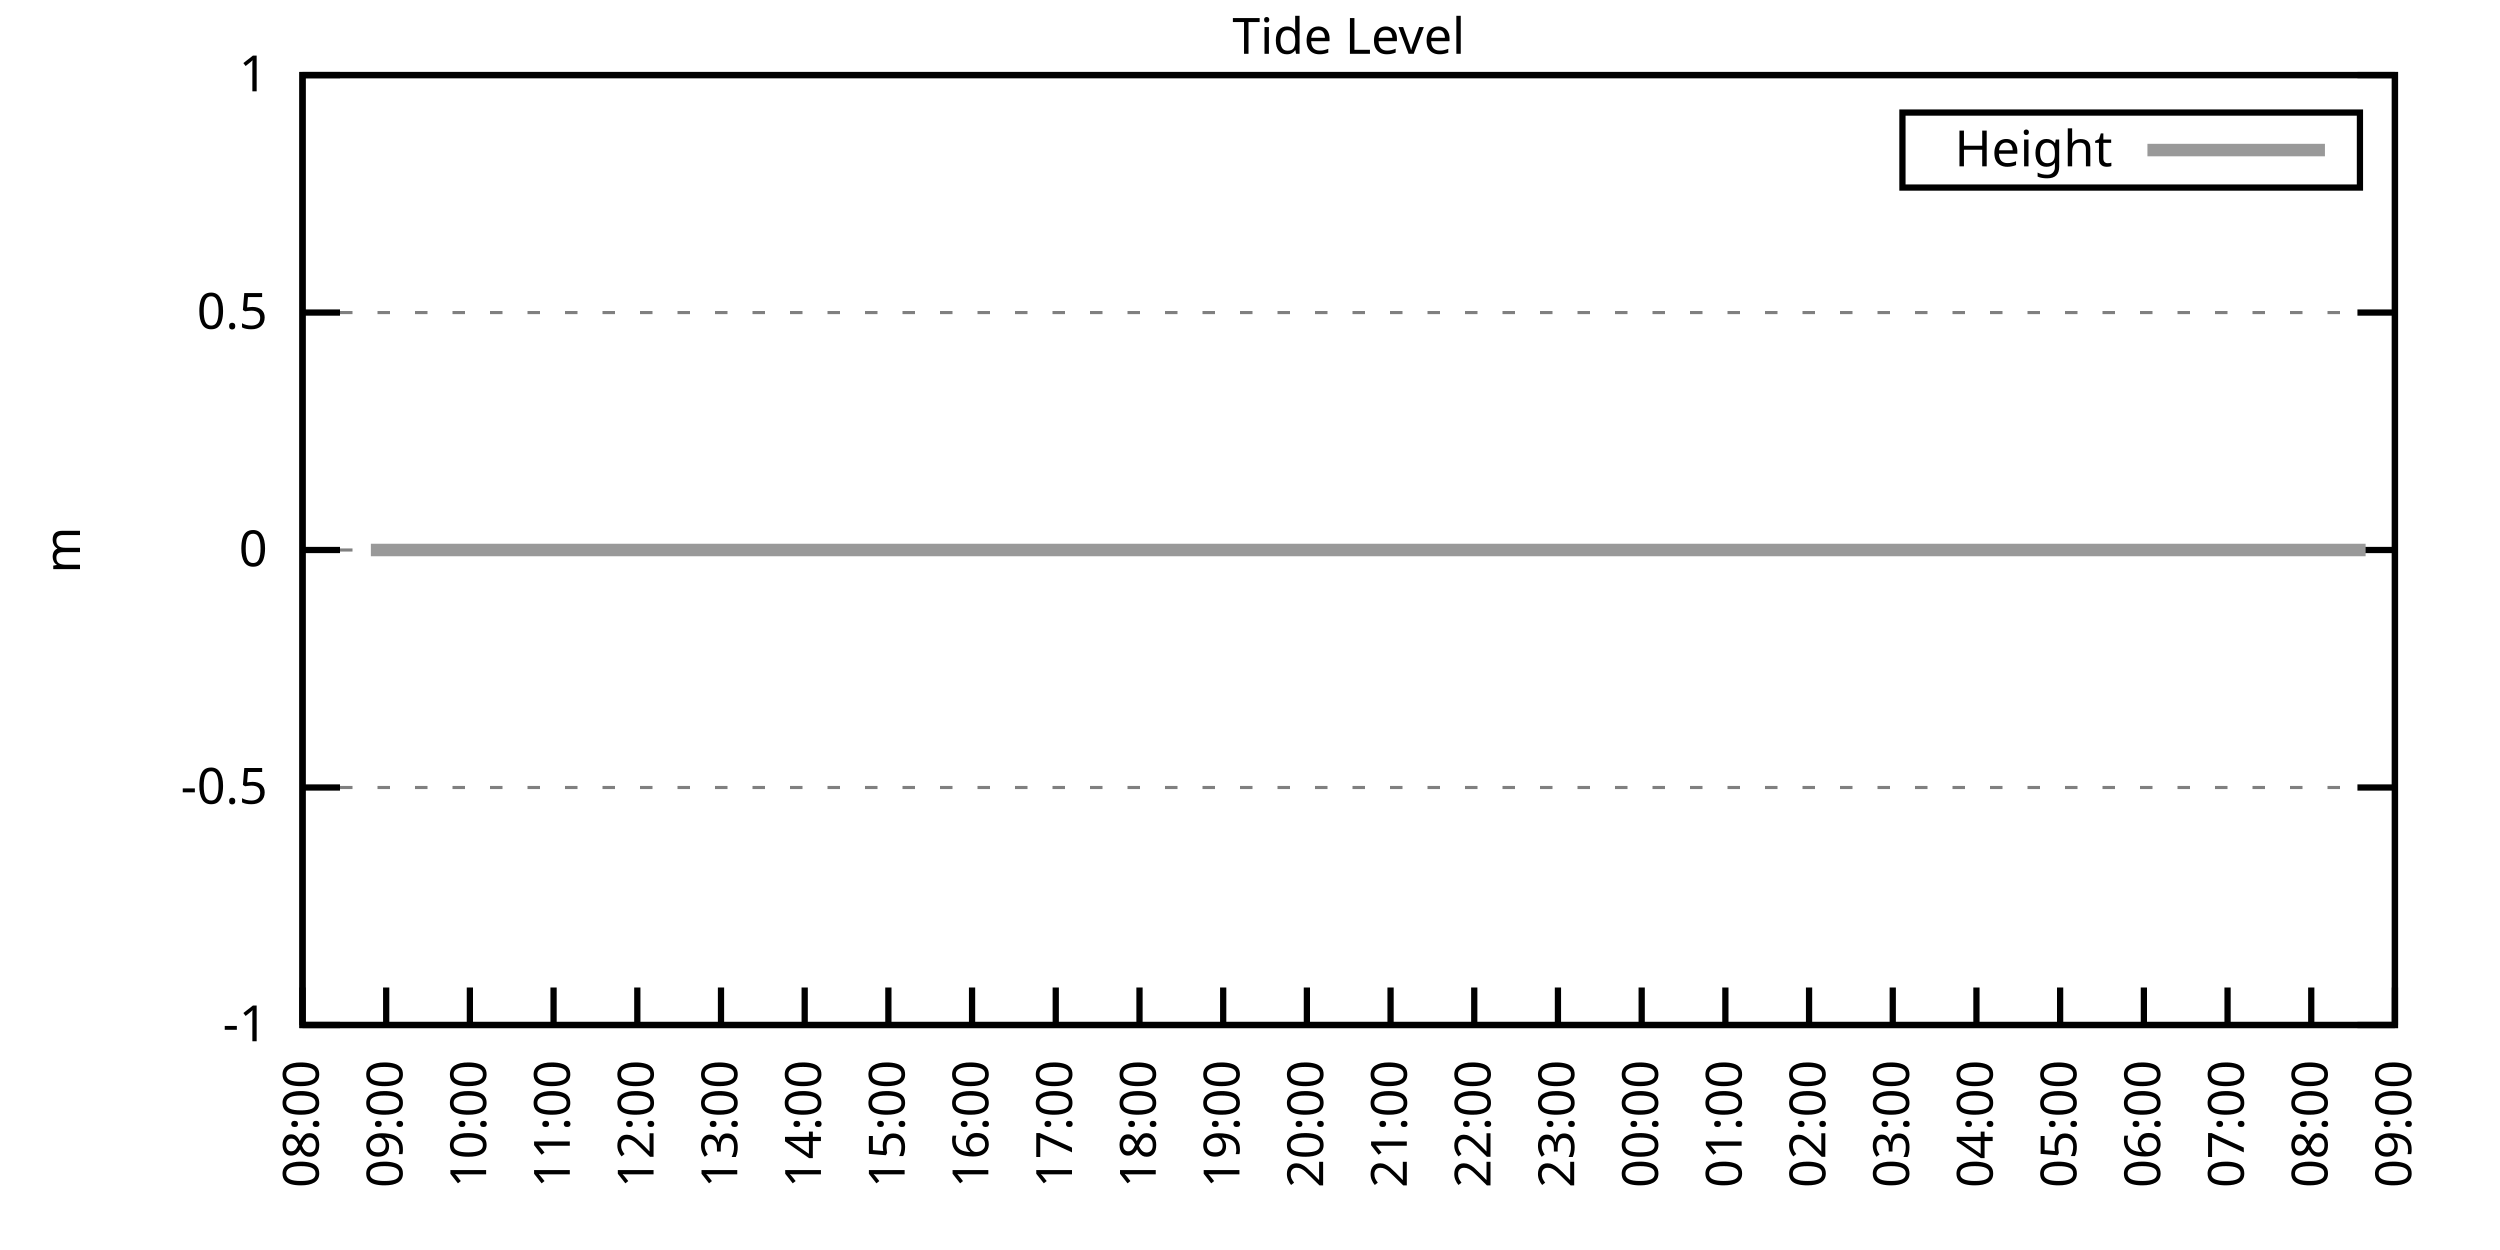
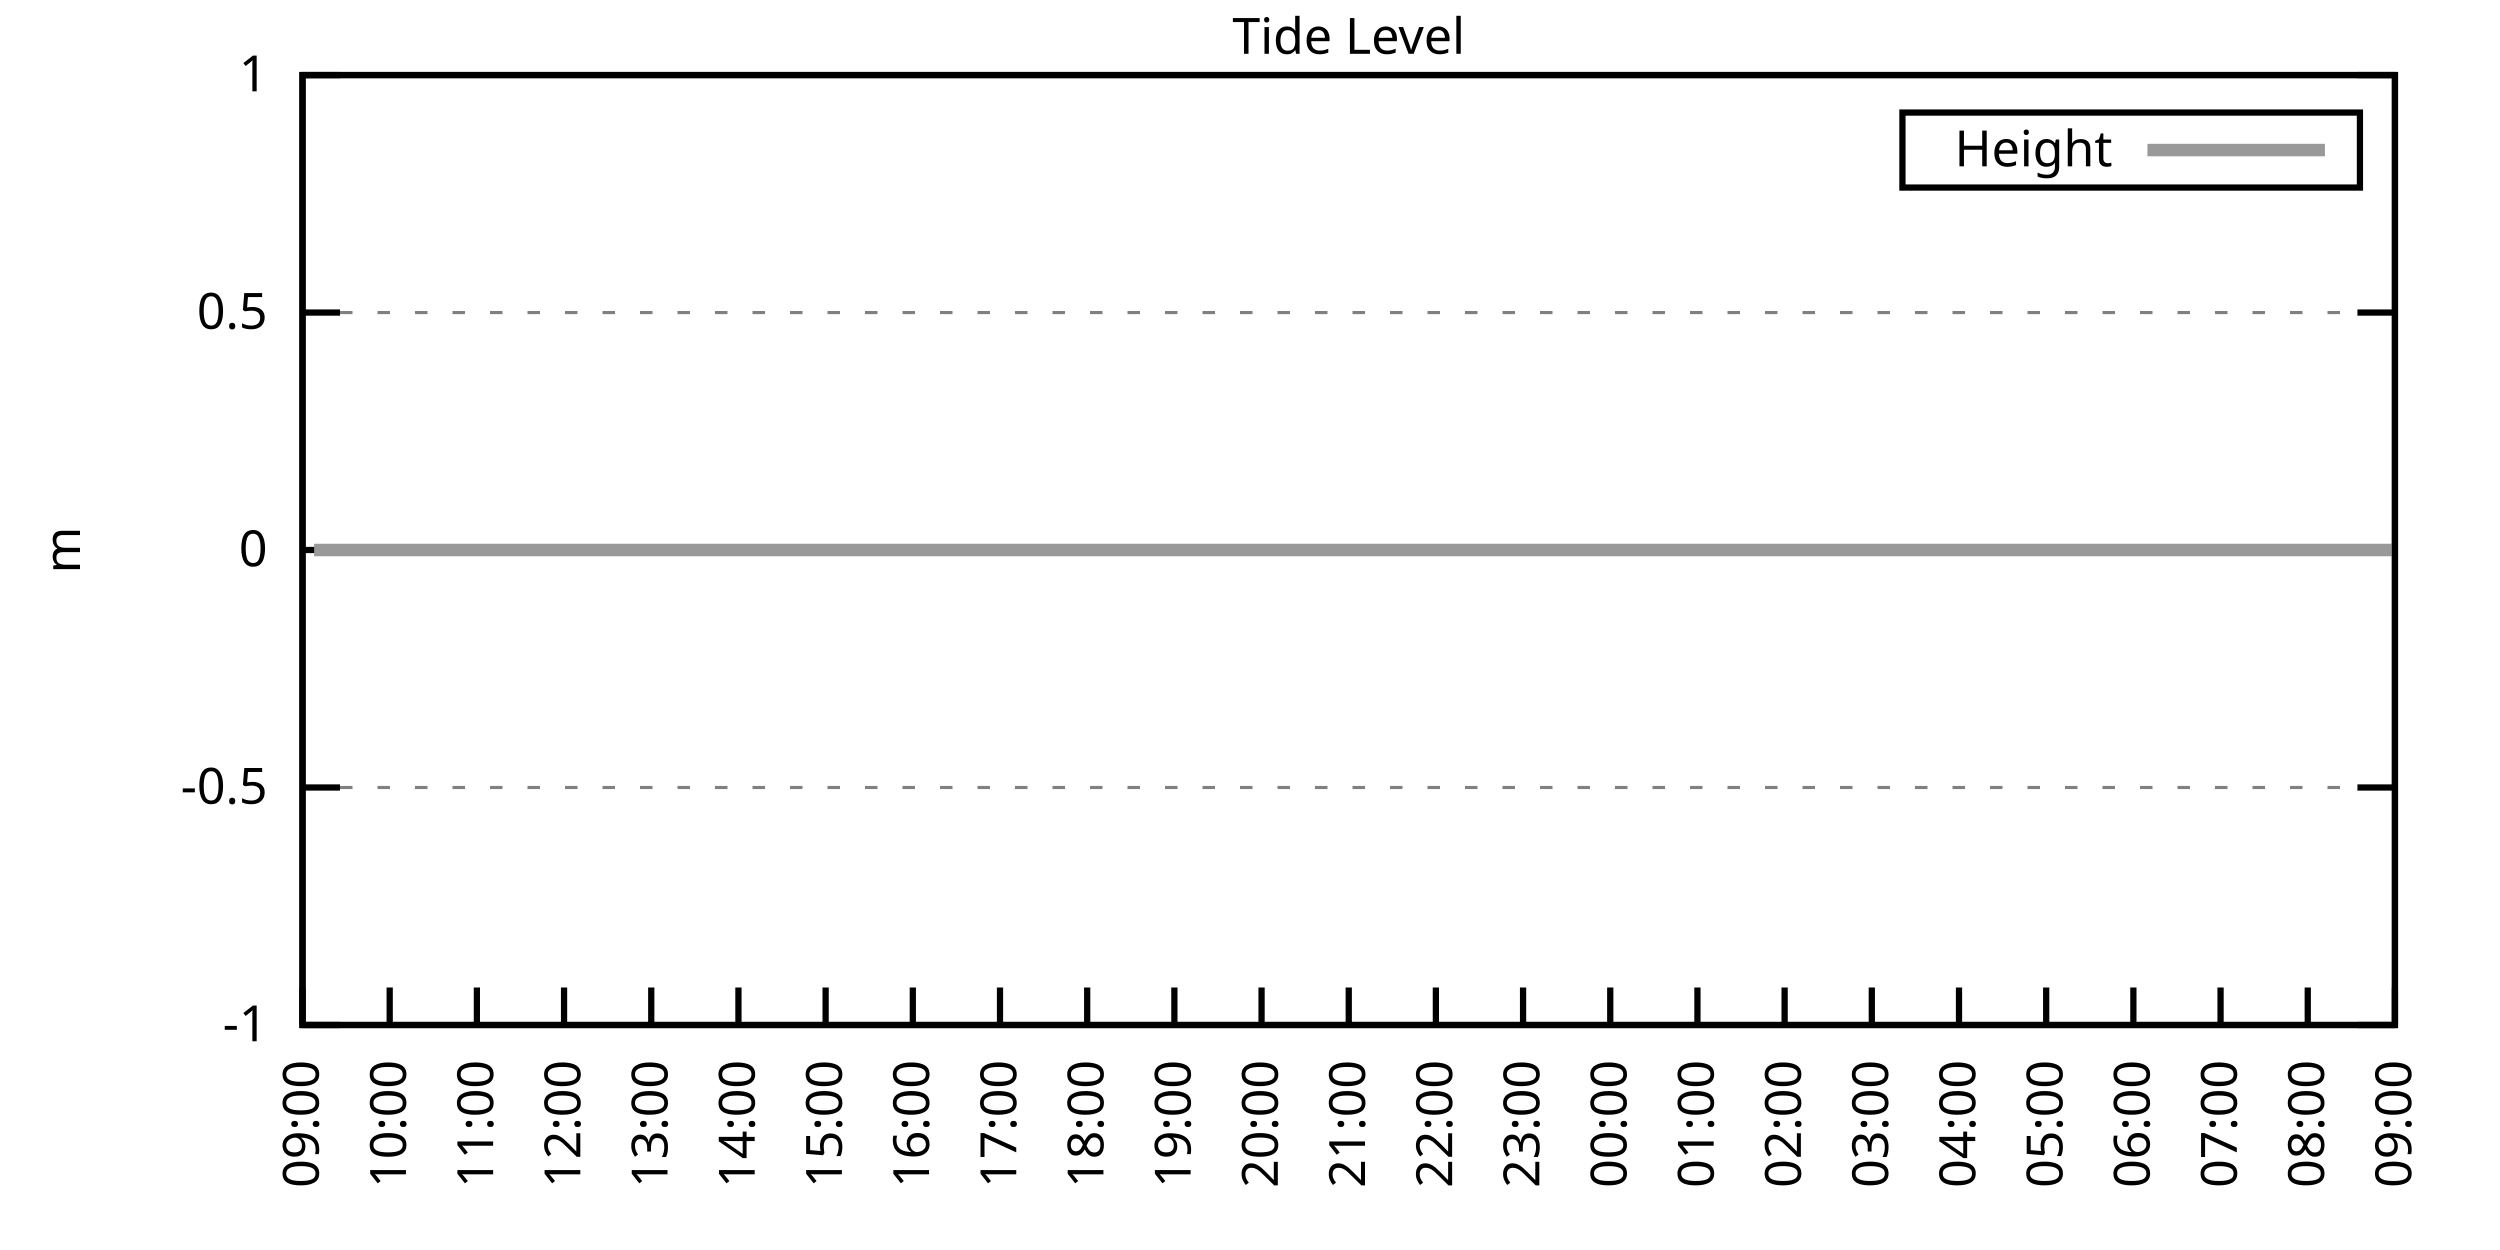
<svg xmlns="http://www.w3.org/2000/svg" xmlns:xlink="http://www.w3.org/1999/xlink" width="400" height="200" viewBox="0 0 400 200">
  <g id="gnuplot_canvas">
    <rect x="0" y="0" width="400" height="200" fill="none" />
    <defs>
      <circle id="gpDot" r="0.5" stroke-width="0.5" stroke="currentColor" />
      <path id="gpPt0" stroke-width="0.333" stroke="currentColor" d="M-1,0 h2 M0,-1 v2" />
      <path id="gpPt1" stroke-width="0.333" stroke="currentColor" d="M-1,-1 L1,1 M1,-1 L-1,1" />
      <path id="gpPt2" stroke-width="0.333" stroke="currentColor" d="M-1,0 L1,0 M0,-1 L0,1 M-1,-1 L1,1 M-1,1 L1,-1" />
      <rect id="gpPt3" stroke-width="0.333" stroke="currentColor" x="-1" y="-1" width="2" height="2" />
      <rect id="gpPt4" stroke-width="0.333" stroke="currentColor" fill="currentColor" x="-1" y="-1" width="2" height="2" />
      <circle id="gpPt5" stroke-width="0.333" stroke="currentColor" cx="0" cy="0" r="1" />
      <use xlink:href="#gpPt5" id="gpPt6" fill="currentColor" stroke="none" />
      <path id="gpPt7" stroke-width="0.333" stroke="currentColor" d="M0,-1.33 L-1.33,0.67 L1.33,0.67 z" />
      <use xlink:href="#gpPt7" id="gpPt8" fill="currentColor" stroke="none" />
      <use xlink:href="#gpPt7" id="gpPt9" stroke="currentColor" transform="rotate(180)" />
      <use xlink:href="#gpPt9" id="gpPt10" fill="currentColor" stroke="none" />
      <use xlink:href="#gpPt3" id="gpPt11" stroke="currentColor" transform="rotate(45)" />
      <use xlink:href="#gpPt11" id="gpPt12" fill="currentColor" stroke="none" />
      <path id="gpPt13" stroke-width="0.333" stroke="currentColor" d="M0,1.330 L1.265,0.411 L0.782,-1.067 L-0.782,-1.076 L-1.265,0.411 z" />
      <use xlink:href="#gpPt13" id="gpPt14" fill="currentColor" stroke="none" />
      <filter id="textbox" filterUnits="objectBoundingBox" x="0" y="0" height="1" width="1">
        <feFlood flood-color="white" flood-opacity="1" result="bgnd" />
        <feComposite in="SourceGraphic" in2="bgnd" operator="atop" />
      </filter>
      <filter id="greybox" filterUnits="objectBoundingBox" x="0" y="0" height="1" width="1">
        <feFlood flood-color="lightgrey" flood-opacity="1" result="grey" />
        <feComposite in="SourceGraphic" in2="grey" operator="atop" />
      </filter>
    </defs>
    <g fill="none" color="white" stroke="currentColor" stroke-width="1.00" stroke-linecap="butt" stroke-linejoin="miter">
</g>
    <g fill="none" color="black" stroke="currentColor" stroke-width="1.00" stroke-linecap="butt" stroke-linejoin="miter">
      <g stroke="none" shape-rendering="crispEdges">
        <polygon fill="rgb(255, 255, 255)" points="48.40,164.00 383.18,164.00 383.18,12.02 48.40,12.02 " />
      </g>
    </g>
    <g fill="none" color="black" stroke="currentColor" stroke-width="1.00" stroke-linecap="butt" stroke-linejoin="miter">
</g>
    <g fill="none" color="black" stroke="black" stroke-width="0.50" stroke-linecap="butt" stroke-linejoin="miter">
</g>
    <g fill="none" color="gray" stroke="currentColor" stroke-width="0.50" stroke-linecap="butt" stroke-linejoin="miter">
      <path stroke="gray" stroke-dasharray="2,4" class="gridline" d="M48.40,164.00 L383.19,164.00  " />
    </g>
    <g fill="none" color="gray" stroke="gray" stroke-width="1.00" stroke-linecap="butt" stroke-linejoin="miter">
</g>
    <g fill="none" color="black" stroke="currentColor" stroke-width="1.00" stroke-linecap="butt" stroke-linejoin="miter">
      <path stroke="black" d="M48.40,164.00 L54.40,164.00 M383.19,164.00 L377.19,164.00  " />
      <g transform="translate(42.80,166.60)" stroke="none" fill="black" font-family="Sans" font-size="8.00" text-anchor="end">
        <text>
          <tspan font-family="Sans">-1</tspan>
        </text>
      </g>
    </g>
    <g fill="none" color="black" stroke="currentColor" stroke-width="1.00" stroke-linecap="butt" stroke-linejoin="miter">
</g>
    <g fill="none" color="black" stroke="black" stroke-width="0.50" stroke-linecap="butt" stroke-linejoin="miter">
</g>
    <g fill="none" color="gray" stroke="currentColor" stroke-width="0.50" stroke-linecap="butt" stroke-linejoin="miter">
      <path stroke="gray" stroke-dasharray="2,4" class="gridline" d="M48.40,126.00 L383.19,126.00  " />
    </g>
    <g fill="none" color="gray" stroke="gray" stroke-width="1.00" stroke-linecap="butt" stroke-linejoin="miter">
</g>
    <g fill="none" color="black" stroke="currentColor" stroke-width="1.00" stroke-linecap="butt" stroke-linejoin="miter">
      <path stroke="black" d="M48.40,126.00 L54.40,126.00 M383.19,126.00 L377.19,126.00  " />
      <g transform="translate(42.80,128.60)" stroke="none" fill="black" font-family="Sans" font-size="8.00" text-anchor="end">
        <text>
          <tspan font-family="Sans">-0.5</tspan>
        </text>
      </g>
    </g>
    <g fill="none" color="black" stroke="currentColor" stroke-width="1.00" stroke-linecap="butt" stroke-linejoin="miter">
</g>
    <g fill="none" color="black" stroke="black" stroke-width="0.50" stroke-linecap="butt" stroke-linejoin="miter">
</g>
    <g fill="none" color="gray" stroke="currentColor" stroke-width="0.50" stroke-linecap="butt" stroke-linejoin="miter">
      <path stroke="gray" stroke-dasharray="2,4" class="gridline" d="M48.40,88.00 L383.19,88.00  " />
    </g>
    <g fill="none" color="gray" stroke="gray" stroke-width="1.00" stroke-linecap="butt" stroke-linejoin="miter">
</g>
    <g fill="none" color="black" stroke="currentColor" stroke-width="1.00" stroke-linecap="butt" stroke-linejoin="miter">
      <path stroke="black" d="M48.40,88.00 L54.40,88.00 M383.19,88.00 L377.19,88.00  " />
      <g transform="translate(42.80,90.60)" stroke="none" fill="black" font-family="Sans" font-size="8.00" text-anchor="end">
        <text>
          <tspan font-family="Sans"> 0</tspan>
        </text>
      </g>
    </g>
    <g fill="none" color="black" stroke="currentColor" stroke-width="1.00" stroke-linecap="butt" stroke-linejoin="miter">
</g>
    <g fill="none" color="black" stroke="black" stroke-width="0.50" stroke-linecap="butt" stroke-linejoin="miter">
</g>
    <g fill="none" color="gray" stroke="currentColor" stroke-width="0.50" stroke-linecap="butt" stroke-linejoin="miter">
      <path stroke="gray" stroke-dasharray="2,4" class="gridline" d="M48.40,50.01 L383.19,50.01  " />
    </g>
    <g fill="none" color="gray" stroke="gray" stroke-width="1.00" stroke-linecap="butt" stroke-linejoin="miter">
</g>
    <g fill="none" color="black" stroke="currentColor" stroke-width="1.00" stroke-linecap="butt" stroke-linejoin="miter">
      <path stroke="black" d="M48.40,50.01 L54.40,50.01 M383.19,50.01 L377.19,50.01  " />
      <g transform="translate(42.80,52.61)" stroke="none" fill="black" font-family="Sans" font-size="8.00" text-anchor="end">
        <text>
          <tspan font-family="Sans"> 0.5</tspan>
        </text>
      </g>
    </g>
    <g fill="none" color="black" stroke="currentColor" stroke-width="1.00" stroke-linecap="butt" stroke-linejoin="miter">
</g>
    <g fill="none" color="black" stroke="black" stroke-width="0.50" stroke-linecap="butt" stroke-linejoin="miter">
</g>
    <g fill="none" color="gray" stroke="currentColor" stroke-width="0.50" stroke-linecap="butt" stroke-linejoin="miter">
      <path stroke="gray" stroke-dasharray="2,4" class="gridline" d="M48.40,12.01 L383.19,12.01  " />
    </g>
    <g fill="none" color="gray" stroke="gray" stroke-width="1.00" stroke-linecap="butt" stroke-linejoin="miter">
</g>
    <g fill="none" color="black" stroke="currentColor" stroke-width="1.00" stroke-linecap="butt" stroke-linejoin="miter">
      <path stroke="black" d="M48.40,12.01 L54.40,12.01 M383.19,12.01 L377.19,12.01  " />
      <g transform="translate(42.80,14.61)" stroke="none" fill="black" font-family="Sans" font-size="8.00" text-anchor="end">
        <text>
          <tspan font-family="Sans"> 1</tspan>
        </text>
      </g>
    </g>
    <g fill="none" color="black" stroke="currentColor" stroke-width="1.00" stroke-linecap="butt" stroke-linejoin="miter">
      <path stroke="black" d="M48.40,164.00 L48.40,158.00  " />
      <g transform="translate(51.00,169.60) rotate(270.00)" stroke="none" fill="black" font-family="Sans" font-size="8.00" text-anchor="end">
        <text>
-           <tspan font-family="Sans">08:00</tspan>
-         </text>
-       </g>
-     </g>
-     <g fill="none" color="black" stroke="currentColor" stroke-width="1.00" stroke-linecap="butt" stroke-linejoin="miter">
-       <path stroke="black" d="M61.79,164.00 L61.79,158.00  " />
-       <g transform="translate(64.39,169.60) rotate(270.00)" stroke="none" fill="black" font-family="Sans" font-size="8.00" text-anchor="end">
-         <text>
          <tspan font-family="Sans">09:00</tspan>
        </text>
      </g>
    </g>
    <g fill="none" color="black" stroke="currentColor" stroke-width="1.00" stroke-linecap="butt" stroke-linejoin="miter">
-       <path stroke="black" d="M75.18,164.00 L75.18,158.00  " />
-       <g transform="translate(77.78,169.60) rotate(270.00)" stroke="none" fill="black" font-family="Sans" font-size="8.00" text-anchor="end">
+       <path stroke="black" d="M62.35,164.00 L62.35,158.00  " />
+       <g transform="translate(64.95,169.60) rotate(270.00)" stroke="none" fill="black" font-family="Sans" font-size="8.00" text-anchor="end">
        <text>
          <tspan font-family="Sans">10:00</tspan>
        </text>
      </g>
    </g>
    <g fill="none" color="black" stroke="currentColor" stroke-width="1.00" stroke-linecap="butt" stroke-linejoin="miter">
-       <path stroke="black" d="M88.57,164.00 L88.57,158.00  " />
-       <g transform="translate(91.17,169.60) rotate(270.00)" stroke="none" fill="black" font-family="Sans" font-size="8.00" text-anchor="end">
+       <path stroke="black" d="M76.30,164.00 L76.30,158.00  " />
+       <g transform="translate(78.90,169.60) rotate(270.00)" stroke="none" fill="black" font-family="Sans" font-size="8.00" text-anchor="end">
        <text>
          <tspan font-family="Sans">11:00</tspan>
        </text>
      </g>
    </g>
    <g fill="none" color="black" stroke="currentColor" stroke-width="1.00" stroke-linecap="butt" stroke-linejoin="miter">
-       <path stroke="black" d="M101.97,164.00 L101.97,158.00  " />
-       <g transform="translate(104.57,169.60) rotate(270.00)" stroke="none" fill="black" font-family="Sans" font-size="8.00" text-anchor="end">
+       <path stroke="black" d="M90.25,164.00 L90.25,158.00  " />
+       <g transform="translate(92.85,169.60) rotate(270.00)" stroke="none" fill="black" font-family="Sans" font-size="8.00" text-anchor="end">
        <text>
          <tspan font-family="Sans">12:00</tspan>
        </text>
      </g>
    </g>
    <g fill="none" color="black" stroke="currentColor" stroke-width="1.00" stroke-linecap="butt" stroke-linejoin="miter">
-       <path stroke="black" d="M115.36,164.00 L115.36,158.00  " />
-       <g transform="translate(117.96,169.60) rotate(270.00)" stroke="none" fill="black" font-family="Sans" font-size="8.00" text-anchor="end">
+       <path stroke="black" d="M104.20,164.00 L104.20,158.00  " />
+       <g transform="translate(106.80,169.60) rotate(270.00)" stroke="none" fill="black" font-family="Sans" font-size="8.00" text-anchor="end">
        <text>
          <tspan font-family="Sans">13:00</tspan>
        </text>
      </g>
    </g>
    <g fill="none" color="black" stroke="currentColor" stroke-width="1.00" stroke-linecap="butt" stroke-linejoin="miter">
-       <path stroke="black" d="M128.75,164.00 L128.75,158.00  " />
-       <g transform="translate(131.35,169.60) rotate(270.00)" stroke="none" fill="black" font-family="Sans" font-size="8.00" text-anchor="end">
+       <path stroke="black" d="M118.15,164.00 L118.15,158.00  " />
+       <g transform="translate(120.75,169.60) rotate(270.00)" stroke="none" fill="black" font-family="Sans" font-size="8.00" text-anchor="end">
        <text>
          <tspan font-family="Sans">14:00</tspan>
        </text>
      </g>
    </g>
    <g fill="none" color="black" stroke="currentColor" stroke-width="1.00" stroke-linecap="butt" stroke-linejoin="miter">
-       <path stroke="black" d="M142.14,164.00 L142.14,158.00  " />
-       <g transform="translate(144.74,169.60) rotate(270.00)" stroke="none" fill="black" font-family="Sans" font-size="8.00" text-anchor="end">
+       <path stroke="black" d="M132.10,164.00 L132.10,158.00  " />
+       <g transform="translate(134.70,169.60) rotate(270.00)" stroke="none" fill="black" font-family="Sans" font-size="8.00" text-anchor="end">
        <text>
          <tspan font-family="Sans">15:00</tspan>
        </text>
      </g>
    </g>
    <g fill="none" color="black" stroke="currentColor" stroke-width="1.00" stroke-linecap="butt" stroke-linejoin="miter">
-       <path stroke="black" d="M155.53,164.00 L155.53,158.00  " />
-       <g transform="translate(158.13,169.60) rotate(270.00)" stroke="none" fill="black" font-family="Sans" font-size="8.00" text-anchor="end">
+       <path stroke="black" d="M146.05,164.00 L146.05,158.00  " />
+       <g transform="translate(148.65,169.60) rotate(270.00)" stroke="none" fill="black" font-family="Sans" font-size="8.00" text-anchor="end">
        <text>
          <tspan font-family="Sans">16:00</tspan>
        </text>
      </g>
    </g>
    <g fill="none" color="black" stroke="currentColor" stroke-width="1.00" stroke-linecap="butt" stroke-linejoin="miter">
-       <path stroke="black" d="M168.92,164.00 L168.92,158.00  " />
-       <g transform="translate(171.52,169.60) rotate(270.00)" stroke="none" fill="black" font-family="Sans" font-size="8.00" text-anchor="end">
+       <path stroke="black" d="M160.00,164.00 L160.00,158.00  " />
+       <g transform="translate(162.60,169.60) rotate(270.00)" stroke="none" fill="black" font-family="Sans" font-size="8.00" text-anchor="end">
        <text>
          <tspan font-family="Sans">17:00</tspan>
        </text>
      </g>
    </g>
    <g fill="none" color="black" stroke="currentColor" stroke-width="1.00" stroke-linecap="butt" stroke-linejoin="miter">
-       <path stroke="black" d="M182.32,164.00 L182.32,158.00  " />
-       <g transform="translate(184.92,169.60) rotate(270.00)" stroke="none" fill="black" font-family="Sans" font-size="8.00" text-anchor="end">
+       <path stroke="black" d="M173.95,164.00 L173.95,158.00  " />
+       <g transform="translate(176.55,169.60) rotate(270.00)" stroke="none" fill="black" font-family="Sans" font-size="8.00" text-anchor="end">
        <text>
          <tspan font-family="Sans">18:00</tspan>
        </text>
      </g>
    </g>
    <g fill="none" color="black" stroke="currentColor" stroke-width="1.00" stroke-linecap="butt" stroke-linejoin="miter">
-       <path stroke="black" d="M195.71,164.00 L195.71,158.00  " />
-       <g transform="translate(198.31,169.60) rotate(270.00)" stroke="none" fill="black" font-family="Sans" font-size="8.00" text-anchor="end">
+       <path stroke="black" d="M187.90,164.00 L187.90,158.00  " />
+       <g transform="translate(190.50,169.60) rotate(270.00)" stroke="none" fill="black" font-family="Sans" font-size="8.00" text-anchor="end">
        <text>
          <tspan font-family="Sans">19:00</tspan>
        </text>
      </g>
    </g>
    <g fill="none" color="black" stroke="currentColor" stroke-width="1.00" stroke-linecap="butt" stroke-linejoin="miter">
-       <path stroke="black" d="M209.10,164.00 L209.10,158.00  " />
-       <g transform="translate(211.70,169.60) rotate(270.00)" stroke="none" fill="black" font-family="Sans" font-size="8.00" text-anchor="end">
+       <path stroke="black" d="M201.85,164.00 L201.85,158.00  " />
+       <g transform="translate(204.45,169.60) rotate(270.00)" stroke="none" fill="black" font-family="Sans" font-size="8.00" text-anchor="end">
        <text>
          <tspan font-family="Sans">20:00</tspan>
        </text>
      </g>
    </g>
    <g fill="none" color="black" stroke="currentColor" stroke-width="1.00" stroke-linecap="butt" stroke-linejoin="miter">
-       <path stroke="black" d="M222.49,164.00 L222.49,158.00  " />
-       <g transform="translate(225.09,169.60) rotate(270.00)" stroke="none" fill="black" font-family="Sans" font-size="8.00" text-anchor="end">
+       <path stroke="black" d="M215.80,164.00 L215.80,158.00  " />
+       <g transform="translate(218.40,169.60) rotate(270.00)" stroke="none" fill="black" font-family="Sans" font-size="8.00" text-anchor="end">
        <text>
          <tspan font-family="Sans">21:00</tspan>
        </text>
      </g>
    </g>
    <g fill="none" color="black" stroke="currentColor" stroke-width="1.00" stroke-linecap="butt" stroke-linejoin="miter">
-       <path stroke="black" d="M235.88,164.00 L235.88,158.00  " />
-       <g transform="translate(238.48,169.60) rotate(270.00)" stroke="none" fill="black" font-family="Sans" font-size="8.00" text-anchor="end">
+       <path stroke="black" d="M229.74,164.00 L229.74,158.00  " />
+       <g transform="translate(232.34,169.60) rotate(270.00)" stroke="none" fill="black" font-family="Sans" font-size="8.00" text-anchor="end">
        <text>
          <tspan font-family="Sans">22:00</tspan>
        </text>
      </g>
    </g>
    <g fill="none" color="black" stroke="currentColor" stroke-width="1.00" stroke-linecap="butt" stroke-linejoin="miter">
-       <path stroke="black" d="M249.27,164.00 L249.27,158.00  " />
-       <g transform="translate(251.87,169.60) rotate(270.00)" stroke="none" fill="black" font-family="Sans" font-size="8.00" text-anchor="end">
+       <path stroke="black" d="M243.69,164.00 L243.69,158.00  " />
+       <g transform="translate(246.29,169.60) rotate(270.00)" stroke="none" fill="black" font-family="Sans" font-size="8.00" text-anchor="end">
        <text>
          <tspan font-family="Sans">23:00</tspan>
        </text>
      </g>
    </g>
    <g fill="none" color="black" stroke="currentColor" stroke-width="1.00" stroke-linecap="butt" stroke-linejoin="miter">
-       <path stroke="black" d="M262.67,164.00 L262.67,158.00  " />
-       <g transform="translate(265.27,169.60) rotate(270.00)" stroke="none" fill="black" font-family="Sans" font-size="8.00" text-anchor="end">
+       <path stroke="black" d="M257.64,164.00 L257.64,158.00  " />
+       <g transform="translate(260.24,169.60) rotate(270.00)" stroke="none" fill="black" font-family="Sans" font-size="8.00" text-anchor="end">
        <text>
          <tspan font-family="Sans">00:00</tspan>
        </text>
      </g>
    </g>
    <g fill="none" color="black" stroke="currentColor" stroke-width="1.00" stroke-linecap="butt" stroke-linejoin="miter">
-       <path stroke="black" d="M276.06,164.00 L276.06,158.00  " />
-       <g transform="translate(278.66,169.60) rotate(270.00)" stroke="none" fill="black" font-family="Sans" font-size="8.00" text-anchor="end">
+       <path stroke="black" d="M271.59,164.00 L271.59,158.00  " />
+       <g transform="translate(274.19,169.60) rotate(270.00)" stroke="none" fill="black" font-family="Sans" font-size="8.00" text-anchor="end">
        <text>
          <tspan font-family="Sans">01:00</tspan>
        </text>
      </g>
    </g>
    <g fill="none" color="black" stroke="currentColor" stroke-width="1.00" stroke-linecap="butt" stroke-linejoin="miter">
-       <path stroke="black" d="M289.45,164.00 L289.45,158.00  " />
-       <g transform="translate(292.05,169.60) rotate(270.00)" stroke="none" fill="black" font-family="Sans" font-size="8.00" text-anchor="end">
+       <path stroke="black" d="M285.54,164.00 L285.54,158.00  " />
+       <g transform="translate(288.14,169.60) rotate(270.00)" stroke="none" fill="black" font-family="Sans" font-size="8.00" text-anchor="end">
        <text>
          <tspan font-family="Sans">02:00</tspan>
        </text>
      </g>
    </g>
    <g fill="none" color="black" stroke="currentColor" stroke-width="1.00" stroke-linecap="butt" stroke-linejoin="miter">
-       <path stroke="black" d="M302.84,164.00 L302.84,158.00  " />
-       <g transform="translate(305.44,169.60) rotate(270.00)" stroke="none" fill="black" font-family="Sans" font-size="8.00" text-anchor="end">
+       <path stroke="black" d="M299.49,164.00 L299.49,158.00  " />
+       <g transform="translate(302.09,169.60) rotate(270.00)" stroke="none" fill="black" font-family="Sans" font-size="8.00" text-anchor="end">
        <text>
          <tspan font-family="Sans">03:00</tspan>
        </text>
      </g>
    </g>
    <g fill="none" color="black" stroke="currentColor" stroke-width="1.00" stroke-linecap="butt" stroke-linejoin="miter">
-       <path stroke="black" d="M316.23,164.00 L316.23,158.00  " />
-       <g transform="translate(318.83,169.60) rotate(270.00)" stroke="none" fill="black" font-family="Sans" font-size="8.00" text-anchor="end">
+       <path stroke="black" d="M313.44,164.00 L313.44,158.00  " />
+       <g transform="translate(316.04,169.60) rotate(270.00)" stroke="none" fill="black" font-family="Sans" font-size="8.00" text-anchor="end">
        <text>
          <tspan font-family="Sans">04:00</tspan>
        </text>
      </g>
    </g>
    <g fill="none" color="black" stroke="currentColor" stroke-width="1.00" stroke-linecap="butt" stroke-linejoin="miter">
-       <path stroke="black" d="M329.62,164.00 L329.62,158.00  " />
-       <g transform="translate(332.22,169.60) rotate(270.00)" stroke="none" fill="black" font-family="Sans" font-size="8.00" text-anchor="end">
+       <path stroke="black" d="M327.39,164.00 L327.39,158.00  " />
+       <g transform="translate(329.99,169.60) rotate(270.00)" stroke="none" fill="black" font-family="Sans" font-size="8.00" text-anchor="end">
        <text>
          <tspan font-family="Sans">05:00</tspan>
        </text>
      </g>
    </g>
    <g fill="none" color="black" stroke="currentColor" stroke-width="1.00" stroke-linecap="butt" stroke-linejoin="miter">
-       <path stroke="black" d="M343.02,164.00 L343.02,158.00  " />
-       <g transform="translate(345.62,169.60) rotate(270.00)" stroke="none" fill="black" font-family="Sans" font-size="8.00" text-anchor="end">
+       <path stroke="black" d="M341.34,164.00 L341.34,158.00  " />
+       <g transform="translate(343.94,169.60) rotate(270.00)" stroke="none" fill="black" font-family="Sans" font-size="8.00" text-anchor="end">
        <text>
          <tspan font-family="Sans">06:00</tspan>
        </text>
      </g>
    </g>
    <g fill="none" color="black" stroke="currentColor" stroke-width="1.00" stroke-linecap="butt" stroke-linejoin="miter">
-       <path stroke="black" d="M356.41,164.00 L356.41,158.00  " />
-       <g transform="translate(359.01,169.60) rotate(270.00)" stroke="none" fill="black" font-family="Sans" font-size="8.00" text-anchor="end">
+       <path stroke="black" d="M355.29,164.00 L355.29,158.00  " />
+       <g transform="translate(357.89,169.60) rotate(270.00)" stroke="none" fill="black" font-family="Sans" font-size="8.00" text-anchor="end">
        <text>
          <tspan font-family="Sans">07:00</tspan>
        </text>
      </g>
    </g>
    <g fill="none" color="black" stroke="currentColor" stroke-width="1.00" stroke-linecap="butt" stroke-linejoin="miter">
-       <path stroke="black" d="M369.80,164.00 L369.80,158.00  " />
-       <g transform="translate(372.40,169.60) rotate(270.00)" stroke="none" fill="black" font-family="Sans" font-size="8.00" text-anchor="end">
+       <path stroke="black" d="M369.24,164.00 L369.24,158.00  " />
+       <g transform="translate(371.84,169.60) rotate(270.00)" stroke="none" fill="black" font-family="Sans" font-size="8.00" text-anchor="end">
        <text>
          <tspan font-family="Sans">08:00</tspan>
        </text>
      </g>
    </g>
    <g fill="none" color="black" stroke="currentColor" stroke-width="1.00" stroke-linecap="butt" stroke-linejoin="miter">
      <path stroke="black" d="M383.19,164.00 L383.19,158.00  " />
      <g transform="translate(385.79,169.60) rotate(270.00)" stroke="none" fill="black" font-family="Sans" font-size="8.00" text-anchor="end">
        <text>
          <tspan font-family="Sans">09:00</tspan>
        </text>
      </g>
    </g>
    <g fill="none" color="black" stroke="currentColor" stroke-width="1.00" stroke-linecap="butt" stroke-linejoin="miter">
</g>
    <g fill="none" color="black" stroke="currentColor" stroke-width="1.00" stroke-linecap="butt" stroke-linejoin="miter">
      <path stroke="black" d="M48.40,12.01 L48.40,164.00 L383.19,164.00 L383.19,12.01 L48.40,12.01 Z  " />
    </g>
    <g fill="none" color="black" stroke="currentColor" stroke-width="1.00" stroke-linecap="butt" stroke-linejoin="miter">
</g>
    <g fill="none" color="black" stroke="currentColor" stroke-width="1.00" stroke-linecap="butt" stroke-linejoin="miter">
      <path stroke="black" d="M304.39,30.01 L304.39,18.01 L377.59,18.01 L377.59,30.01 L304.39,30.01 Z  " />
    </g>
    <g id="Tide_level_plot_1">
      <g fill="none" color="white" stroke="black" stroke-width="2.00" stroke-linecap="butt" stroke-linejoin="miter">
</g>
      <g fill="none" color="black" stroke="currentColor" stroke-width="2.00" stroke-linecap="butt" stroke-linejoin="miter">
        <g transform="translate(337.99,26.61)" stroke="none" fill="black" font-family="Sans" font-size="8.00" text-anchor="end">
          <text>
            <tspan font-family="Sans">Height</tspan>
          </text>
        </g>
      </g>
      <g fill="none" color="black" stroke="currentColor" stroke-width="2.00" stroke-linecap="butt" stroke-linejoin="miter">
-         <path stroke="rgb(153, 153, 153)" d="M343.59,24.01 L371.99,24.01 M59.34,88.00 L61.57,88.00 L63.58,88.00 L65.59,88.00 L68.04,88.00 L70.50,88.00   L72.73,88.00 L74.96,88.00 L76.97,88.00 L79.20,88.00 L81.43,88.00 L83.89,88.00 L85.90,88.00 L88.13,88.00   L90.36,88.00 L92.82,88.00 L94.82,88.00 L97.28,88.00 L99.29,88.00 L101.52,88.00 L103.75,88.00 L106.21,88.00   L108.22,88.00 L110.67,88.00 L112.90,88.00 L114.91,88.00 L117.14,88.00 L119.60,88.00 L121.83,88.00 L123.62,88.00   L126.07,88.00 L128.30,88.00 L130.54,88.00 L132.99,88.00 L135.22,88.00 L137.45,88.00 L139.46,88.00 L141.69,88.00   L143.70,88.00 L146.16,88.00 L148.39,88.00 L150.62,88.00 L153.08,88.00 L155.31,88.00 L157.32,88.00 L159.77,88.00   L161.78,88.00 L164.24,88.00 L166.25,88.00 L168.25,88.00 L170.49,88.00 L172.94,88.00 L175.40,88.00 L177.41,88.00   L179.86,88.00 L182.09,88.00 L184.10,88.00 L186.33,88.00 L188.57,88.00 L191.02,88.00 L193.03,88.00 L195.26,88.00   L197.72,88.00 L199.95,88.00 L202.18,88.00 L203.97,88.00 L206.42,88.00 L208.65,88.00 L210.66,88.00 L213.12,88.00   L215.13,88.00 L217.80,88.00 L219.59,88.00 L222.27,88.00 L224.28,88.00 L226.73,88.00 L228.74,88.00 L230.97,88.00   L233.20,88.00 L235.21,88.00 L237.67,88.00 L239.90,88.00 L241.91,88.00 L244.36,88.00 L246.60,88.00 L249.05,88.00   L251.06,88.00 L253.51,88.00 L255.75,88.00 L257.76,88.00 L259.99,88.00 L262.00,88.00 L264.45,88.00 L266.91,88.00   L268.47,88.00 L270.92,88.00 L273.60,88.00 L275.61,88.00 L277.84,88.00 L280.30,88.00 L284.54,88.00 L286.77,88.00   L289.00,88.00 L291.46,88.00 L293.47,88.00 L295.70,88.00 L297.71,88.00 L300.16,88.00 L302.39,88.00 L304.85,88.00   L306.86,88.00 L309.31,88.00 L311.32,88.00 L313.78,88.00 L315.79,88.00 L318.02,88.00 L320.47,88.00 L322.70,88.00   L324.94,88.00 L326.95,88.00 L328.95,88.00 L331.63,88.00 L333.64,88.00 L335.87,88.00 L337.88,88.00 L340.34,88.00   L342.57,88.00 L344.80,88.00 L347.26,88.00 L349.49,88.00 L351.50,88.00 L353.51,88.00 L356.18,88.00 L358.19,88.00   L360.65,88.00 L362.66,88.00 L364.89,88.00 L367.12,88.00 L369.58,88.00 L371.81,88.00 L374.04,88.00 L376.27,88.00   L378.50,88.00  " />
+         <path stroke="rgb(153, 153, 153)" d="M343.59,24.01 L371.99,24.01 M50.26,88.00 L52.35,88.00 L54.91,88.00 L57.47,88.00 L59.79,88.00 L62.12,88.00   L64.21,88.00 L66.53,88.00 L68.86,88.00 L71.42,88.00 L73.51,88.00 L75.83,88.00 L78.16,88.00 L80.72,88.00   L82.81,88.00 L85.37,88.00 L87.46,88.00 L89.78,88.00 L92.11,88.00 L94.67,88.00 L96.76,88.00 L99.32,88.00   L101.64,88.00 L103.73,88.00 L106.06,88.00 L108.62,88.00 L110.94,88.00 L112.80,88.00 L115.36,88.00 L117.68,88.00   L120.01,88.00 L122.57,88.00 L124.89,88.00 L127.22,88.00 L129.31,88.00 L131.63,88.00 L133.72,88.00 L136.28,88.00   L138.61,88.00 L140.93,88.00 L143.49,88.00 L145.81,88.00 L147.91,88.00 L150.46,88.00 L152.56,88.00 L155.11,88.00   L157.21,88.00 L159.30,88.00 L161.62,88.00 L164.18,88.00 L166.74,88.00 L168.83,88.00 L171.39,88.00 L173.71,88.00   L175.81,88.00 L178.13,88.00 L180.46,88.00 L183.01,88.00 L185.11,88.00 L187.43,88.00 L189.99,88.00 L192.31,88.00   L194.64,88.00 L196.50,88.00 L199.06,88.00 L201.38,88.00 L203.47,88.00 L206.03,88.00 L208.12,88.00 L210.91,88.00   L212.77,88.00 L215.56,88.00 L217.65,88.00 L220.21,88.00 L222.30,88.00 L224.63,88.00 L226.95,88.00 L229.05,88.00   L231.60,88.00 L233.93,88.00 L236.02,88.00 L238.58,88.00 L240.90,88.00 L243.46,88.00 L245.55,88.00 L248.11,88.00   L250.44,88.00 L252.53,88.00 L254.85,88.00 L256.95,88.00 L259.50,88.00 L262.06,88.00 L263.69,88.00 L266.25,88.00   L269.04,88.00 L271.13,88.00 L273.45,88.00 L276.01,88.00 L280.43,88.00 L282.75,88.00 L285.08,88.00 L287.64,88.00   L289.73,88.00 L292.05,88.00 L294.15,88.00 L296.70,88.00 L299.03,88.00 L301.58,88.00 L303.68,88.00 L306.23,88.00   L308.33,88.00 L310.88,88.00 L312.98,88.00 L315.30,88.00 L317.86,88.00 L320.18,88.00 L322.51,88.00 L324.60,88.00   L326.69,88.00 L329.48,88.00 L331.58,88.00 L333.90,88.00 L335.99,88.00 L338.55,88.00 L340.88,88.00 L343.20,88.00   L345.76,88.00 L348.08,88.00 L350.18,88.00 L352.27,88.00 L355.06,88.00 L357.15,88.00 L359.71,88.00 L361.80,88.00   L364.13,88.00 L366.45,88.00 L369.01,88.00 L371.33,88.00 L373.66,88.00 L375.98,88.00 L378.31,88.00 L380.63,88.00   L382.96,88.00  " />
      </g>
    </g>
    <g fill="none" color="black" stroke="currentColor" stroke-width="2.00" stroke-linecap="butt" stroke-linejoin="miter">
</g>
    <g fill="none" color="black" stroke="black" stroke-width="1.00" stroke-linecap="butt" stroke-linejoin="miter">
</g>
    <g fill="none" color="black" stroke="currentColor" stroke-width="1.00" stroke-linecap="butt" stroke-linejoin="miter">
      <path stroke="black" d="M48.40,12.01 L48.40,164.00 L383.19,164.00 L383.19,12.01 L48.40,12.01 Z  " />
      <g transform="translate(12.80,88.01) rotate(270.00)" stroke="none" fill="black" font-family="Sans" font-size="8.00" text-anchor="middle">
        <text>
          <tspan font-family="Sans">m</tspan>
        </text>
      </g>
    </g>
    <g fill="none" color="black" stroke="currentColor" stroke-width="1.00" stroke-linecap="butt" stroke-linejoin="miter">
</g>
    <g fill="none" color="black" stroke="currentColor" stroke-width="1.00" stroke-linecap="butt" stroke-linejoin="miter">
      <g transform="translate(215.79,8.61)" stroke="none" fill="black" font-family="Sans" font-size="8.00" text-anchor="middle">
        <text>
          <tspan font-family="Sans">Tide Level</tspan>
        </text>
      </g>
    </g>
    <g fill="none" color="black" stroke="currentColor" stroke-width="1.00" stroke-linecap="butt" stroke-linejoin="miter">
</g>
  </g>
</svg>
